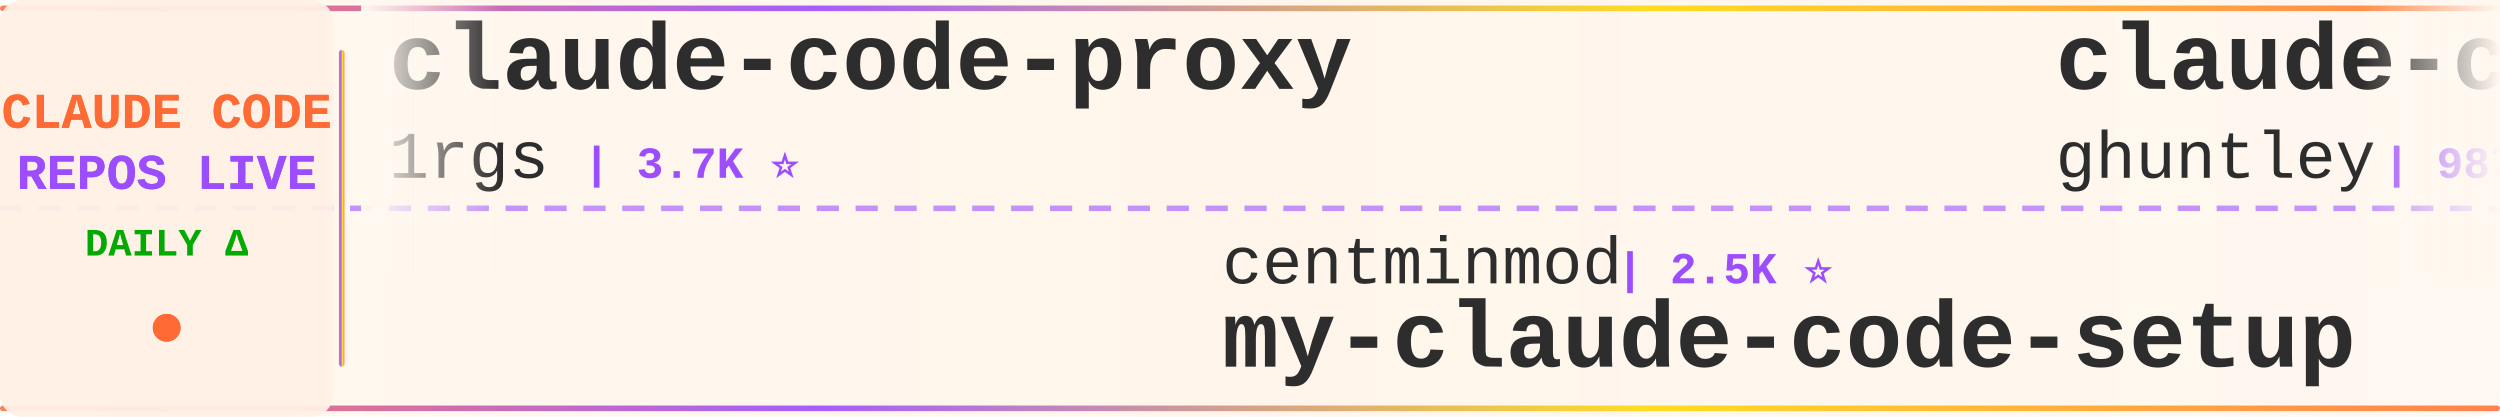
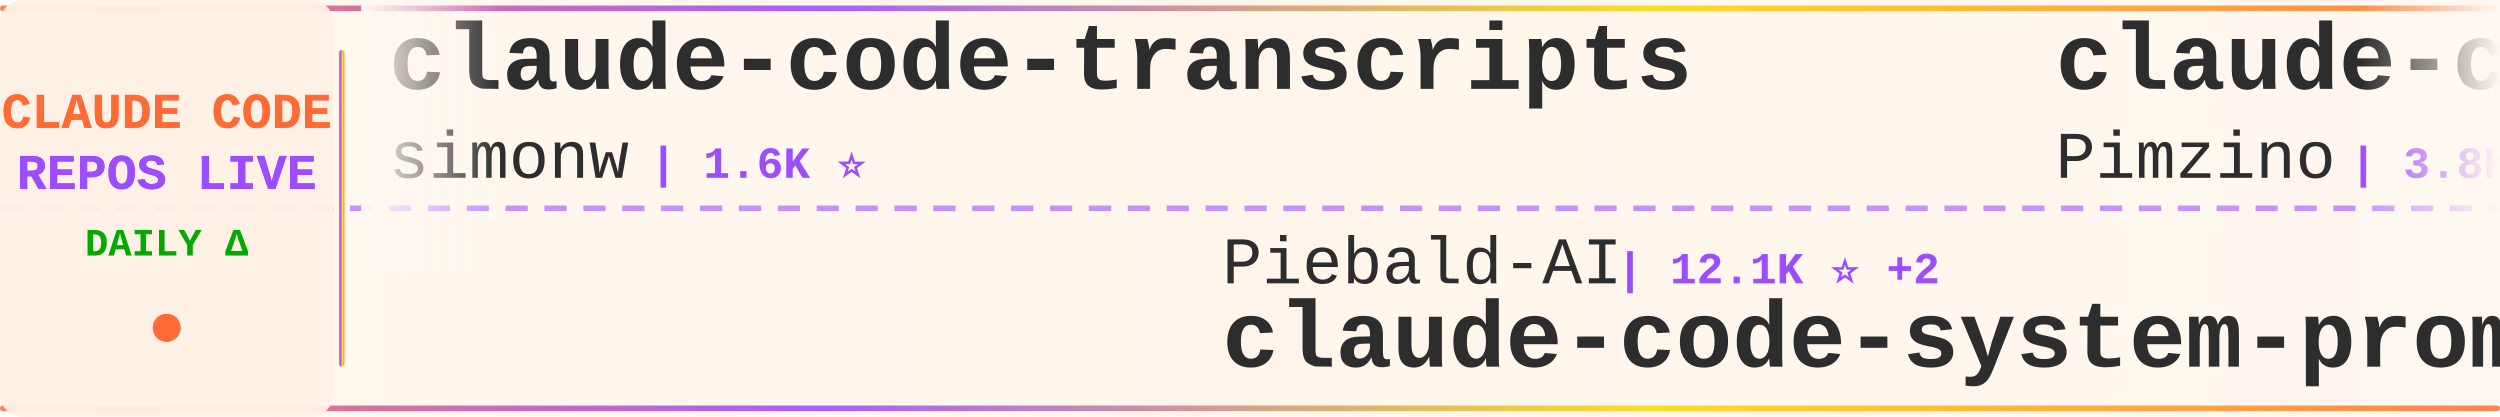
<svg xmlns="http://www.w3.org/2000/svg" width="900" height="150">
  <defs>
    <linearGradient id="tickerBg" x1="0%" y1="0%" x2="100%" y2="0%">
      <stop offset="0%" style="stop-color:#fff8f0;stop-opacity:0.98" />
      <stop offset="50%" style="stop-color:#fff5eb;stop-opacity:1" />
      <stop offset="100%" style="stop-color:#fff8f0;stop-opacity:0.98" />
    </linearGradient>
    <linearGradient id="borderGrad" x1="0%" y1="0%" x2="100%" y2="0%">
      <stop offset="0%" style="stop-color:#FF6B35;stop-opacity:0.85">
        <animate attributeName="stop-opacity" values="0.85;1;0.85" dur="2s" repeatCount="indefinite" />
      </stop>
      <stop offset="33%" style="stop-color:#9C4EFF;stop-opacity:0.9">
        <animate attributeName="stop-opacity" values="0.9;1;0.9" dur="2.2s" repeatCount="indefinite" />
      </stop>
      <stop offset="66%" style="stop-color:#FFD700;stop-opacity:0.85">
        <animate attributeName="stop-opacity" values="0.85;1;0.85" dur="1.8s" repeatCount="indefinite" />
      </stop>
      <stop offset="100%" style="stop-color:#FF6B35;stop-opacity:0.85">
        <animate attributeName="stop-opacity" values="0.85;1;0.85" dur="2s" repeatCount="indefinite" />
      </stop>
    </linearGradient>
    <filter id="textGlow">
      <feGaussianBlur stdDeviation="0.15" result="coloredBlur" />
      <feMerge>
        <feMergeNode in="coloredBlur" />
        <feMergeNode in="SourceGraphic" />
      </feMerge>
    </filter>
    <filter id="metricGlow">
      <feGaussianBlur stdDeviation="0.2" result="coloredBlur" />
      <feMerge>
        <feMergeNode in="coloredBlur" />
        <feMergeNode in="SourceGraphic" />
      </feMerge>
    </filter>
    <linearGradient id="leftFade" x1="0%" y1="0%" x2="100%" y2="0%">
      <stop offset="0%" style="stop-color:#fff8f0;stop-opacity:1" />
      <stop offset="100%" style="stop-color:#fff8f0;stop-opacity:0" />
    </linearGradient>
    <linearGradient id="rightFade" x1="0%" y1="0%" x2="100%" y2="0%">
      <stop offset="0%" style="stop-color:#fff8f0;stop-opacity:0" />
      <stop offset="100%" style="stop-color:#fff8f0;stop-opacity:1" />
    </linearGradient>
  </defs>
  <rect width="900" height="150" fill="url(#tickerBg)" rx="8" />
  <rect x="0" y="2" width="900" height="2" fill="url(#borderGrad)" rx="1" />
  <rect x="0" y="146" width="900" height="2" fill="url(#borderGrad)" rx="1" />
  <line x1="0" y1="75" x2="900" y2="75" stroke="#9C4EFF" stroke-width="2" stroke-dasharray="8 6" opacity="0.6" />
  <rect x="0" y="0" width="120" height="150" fill="#fff0e6" opacity="0.95" rx="8" />
  <text x="60" y="46" font-family="'Courier New', monospace" font-size="18" font-weight="bold" fill="#FF6B35" text-anchor="middle" filter="url(#textGlow)">
    CLAUDE CODE
  </text>
  <text x="60" y="68" font-family="'Courier New', monospace" font-size="18" font-weight="bold" fill="#9C4EFF" text-anchor="middle" filter="url(#textGlow)">
    REPOS LIVE
  </text>
  <text x="60" y="92" font-family="'Courier New', monospace" font-size="14" font-weight="bold" fill="#00aa00" text-anchor="middle">
    DAILY Δ
  </text>
  <circle cx="60" cy="118" r="5" fill="#FF6B35" filter="url(#metricGlow)">
    <animate attributeName="r" values="4;6;4" dur="1.5s" repeatCount="indefinite" />
    <animate attributeName="opacity" values="0.6;1;0.6" dur="1.5s" repeatCount="indefinite" />
  </circle>
  <rect x="122" y="18" width="2" height="114" fill="url(#borderGrad)" rx="1" />
  <clipPath id="tickerClip">
    <rect x="130" y="0" width="770" height="150" />
  </clipPath>
  <g clip-path="url(#tickerClip)">
    <g id="tickerItems">
      <animateTransform attributeName="transform" attributeType="XML" type="translate" from="0 0" to="-3000 0" dur="54s" repeatCount="indefinite" />
      <g transform="translate(0, 0)">
-         <text x="140" y="32" font-family="'Courier New', monospace" font-size="34" font-weight="bold" fill="#2d2d2d">claude-code-proxy</text>
-         <text x="140" y="64" font-family="'Courier New', monospace" font-size="24" font-weight="normal" fill="#2d2d2d" opacity="1.0">1rgs</text>
-         <text x="210" y="64" font-family="'Courier New', monospace" font-size="16" font-weight="bold" fill="#9C4EFF"> | 3.7K ⭐</text>
+         <text x="140" y="32" font-family="'Courier New', monospace" font-size="34" font-weight="bold" fill="#2d2d2d">claude-code-transcripts</text>
+         <text x="140" y="64" font-family="'Courier New', monospace" font-size="24" font-weight="normal" fill="#2d2d2d" opacity="1.0">simonw</text>
+         <text x="234" y="64" font-family="'Courier New', monospace" font-size="16" font-weight="bold" fill="#9C4EFF"> | 1.6K ⭐</text>
      </g>
      <g transform="translate(300, 0)">
-         <text x="140" y="102" font-family="'Courier New', monospace" font-size="24" font-weight="normal" fill="#2d2d2d" opacity="1.0">centminmod</text>
-         <text x="282" y="102" font-family="'Courier New', monospace" font-size="16" font-weight="bold" fill="#9C4EFF"> | 2.5K ⭐</text>
-         <text x="140" y="132" font-family="'Courier New', monospace" font-size="34" font-weight="bold" fill="#2d2d2d">my-claude-code-setup</text>
+         <text x="140" y="102" font-family="'Courier New', monospace" font-size="24" font-weight="normal" fill="#2d2d2d" opacity="1.0">Piebald-AI</text>
+         <text x="282" y="102" font-family="'Courier New', monospace" font-size="16" font-weight="bold" fill="#9C4EFF"> | 12.1K ⭐ +2</text>
+         <text x="140" y="132" font-family="'Courier New', monospace" font-size="34" font-weight="bold" fill="#2d2d2d">claude-code-system-promp...</text>
      </g>
      <g transform="translate(600, 0)">
-         <text x="140" y="32" font-family="'Courier New', monospace" font-size="34" font-weight="bold" fill="#2d2d2d">claude-code-source-code-...</text>
-         <text x="140" y="64" font-family="'Courier New', monospace" font-size="24" font-weight="normal" fill="#2d2d2d" opacity="1.0">ghuntley</text>
-         <text x="258" y="64" font-family="'Courier New', monospace" font-size="16" font-weight="bold" fill="#9C4EFF"> | 987 ⭐</text>
+         <text x="140" y="32" font-family="'Courier New', monospace" font-size="34" font-weight="bold" fill="#2d2d2d">claude-code-spec-workflo...</text>
+         <text x="140" y="64" font-family="'Courier New', monospace" font-size="24" font-weight="normal" fill="#2d2d2d" opacity="1.0">Pimzino</text>
+         <text x="246" y="64" font-family="'Courier New', monospace" font-size="16" font-weight="bold" fill="#9C4EFF"> | 3.8K ⭐ +1</text>
      </g>
      <g transform="translate(900, 0)">
-         <text x="140" y="102" font-family="'Courier New', monospace" font-size="24" font-weight="normal" fill="#2d2d2d" opacity="1.0">AprilNEA</text>
-         <text x="258" y="102" font-family="'Courier New', monospace" font-size="16" font-weight="bold" fill="#9C4EFF"> | 392 ⭐</text>
-         <text x="140" y="132" font-family="'Courier New', monospace" font-size="34" font-weight="bold" fill="#2d2d2d">claude-code-source</text>
+         <text x="140" y="102" font-family="'Courier New', monospace" font-size="24" font-weight="normal" fill="#2d2d2d" opacity="1.0">sugyan</text>
+         <text x="234" y="102" font-family="'Courier New', monospace" font-size="16" font-weight="bold" fill="#9C4EFF"> | 1.1K ⭐</text>
+         <text x="140" y="132" font-family="'Courier New', monospace" font-size="34" font-weight="bold" fill="#2d2d2d">claude-code-webui</text>
      </g>
      <g transform="translate(1200, 0)">
-         <text x="140" y="32" font-family="'Courier New', monospace" font-size="34" font-weight="bold" fill="#2d2d2d">arcads-claude-code</text>
-         <text x="140" y="64" font-family="'Courier New', monospace" font-size="24" font-weight="normal" fill="#2d2d2d" opacity="1.0">krusemediallc</text>
-         <text x="318" y="64" font-family="'Courier New', monospace" font-size="16" font-weight="bold" fill="#9C4EFF"> | 1.1K ⭐ -1</text>
+         <text x="140" y="32" font-family="'Courier New', monospace" font-size="34" font-weight="bold" fill="#2d2d2d">claude-code-harness</text>
+         <text x="140" y="64" font-family="'Courier New', monospace" font-size="24" font-weight="normal" fill="#2d2d2d" opacity="1.0">Chachamaru127</text>
+         <text x="318" y="64" font-family="'Courier New', monospace" font-size="16" font-weight="bold" fill="#9C4EFF"> | 3.0K ⭐ +1</text>
      </g>
      <g transform="translate(1500, 0)">
-         <text x="140" y="102" font-family="'Courier New', monospace" font-size="24" font-weight="normal" fill="#2d2d2d" opacity="1.0">Cranot</text>
-         <text x="234" y="102" font-family="'Courier New', monospace" font-size="16" font-weight="bold" fill="#9C4EFF"> | 2.9K ⭐ +1</text>
-         <text x="140" y="132" font-family="'Courier New', monospace" font-size="34" font-weight="bold" fill="#2d2d2d">claude-code-guide</text>
+         <text x="140" y="102" font-family="'Courier New', monospace" font-size="24" font-weight="normal" fill="#2d2d2d" opacity="1.0">LING71671</text>
+         <text x="270" y="102" font-family="'Courier New', monospace" font-size="16" font-weight="bold" fill="#9C4EFF"> | 931 ⭐</text>
+         <text x="140" y="132" font-family="'Courier New', monospace" font-size="34" font-weight="bold" fill="#2d2d2d">Open-ClaudeCode</text>
      </g>
      <g transform="translate(1800, 0)">
-         <text x="140" y="32" font-family="'Courier New', monospace" font-size="34" font-weight="bold" fill="#2d2d2d">claude-code-infrastructu...</text>
-         <text x="140" y="64" font-family="'Courier New', monospace" font-size="24" font-weight="normal" fill="#2d2d2d" opacity="1.0">diet103</text>
-         <text x="246" y="64" font-family="'Courier New', monospace" font-size="16" font-weight="bold" fill="#9C4EFF"> | 10.0K ⭐</text>
+         <text x="140" y="32" font-family="'Courier New', monospace" font-size="34" font-weight="bold" fill="#2d2d2d">Dive-into-Claude-Code</text>
+         <text x="140" y="64" font-family="'Courier New', monospace" font-size="24" font-weight="normal" fill="#2d2d2d" opacity="1.0">VILA-Lab</text>
+         <text x="258" y="64" font-family="'Courier New', monospace" font-size="16" font-weight="bold" fill="#9C4EFF"> | 2.0K ⭐ +1</text>
      </g>
      <g transform="translate(2100, 0)">
-         <text x="140" y="102" font-family="'Courier New', monospace" font-size="24" font-weight="normal" fill="#2d2d2d" opacity="1.0">nicedreamzapp</text>
-         <text x="318" y="102" font-family="'Courier New', monospace" font-size="16" font-weight="bold" fill="#9C4EFF"> | 3.0K ⭐</text>
-         <text x="140" y="132" font-family="'Courier New', monospace" font-size="34" font-weight="bold" fill="#2d2d2d">claude-code-local</text>
+         <text x="140" y="102" font-family="'Courier New', monospace" font-size="24" font-weight="normal" fill="#2d2d2d" opacity="1.0">wanshuiyin</text>
+         <text x="282" y="102" font-family="'Courier New', monospace" font-size="16" font-weight="bold" fill="#9C4EFF"> | 14.0K ⭐ +6</text>
+         <text x="140" y="132" font-family="'Courier New', monospace" font-size="34" font-weight="bold" fill="#2d2d2d">Auto-claude-code-researc...</text>
      </g>
      <g transform="translate(2400, 0)">
-         <text x="140" y="32" font-family="'Courier New', monospace" font-size="34" font-weight="bold" fill="#2d2d2d">awesome-claude-code-tool...</text>
-         <text x="140" y="64" font-family="'Courier New', monospace" font-size="24" font-weight="normal" fill="#2d2d2d" opacity="1.0">rohitg00</text>
-         <text x="258" y="64" font-family="'Courier New', monospace" font-size="16" font-weight="bold" fill="#9C4EFF"> | 2.4K ⭐ +1</text>
+         <text x="140" y="32" font-family="'Courier New', monospace" font-size="34" font-weight="bold" fill="#2d2d2d">my-claude-code-setup</text>
+         <text x="140" y="64" font-family="'Courier New', monospace" font-size="24" font-weight="normal" fill="#2d2d2d" opacity="1.0">centminmod</text>
+         <text x="282" y="64" font-family="'Courier New', monospace" font-size="16" font-weight="bold" fill="#9C4EFF"> | 2.5K ⭐</text>
      </g>
      <g transform="translate(2700, 0)">
-         <text x="140" y="102" font-family="'Courier New', monospace" font-size="24" font-weight="normal" fill="#2d2d2d" opacity="1.0">asgeirtj</text>
-         <text x="258" y="102" font-family="'Courier New', monospace" font-size="16" font-weight="bold" fill="#9C4EFF"> | 61.5K ⭐ +23</text>
-         <text x="140" y="132" font-family="'Courier New', monospace" font-size="34" font-weight="bold" fill="#2d2d2d">system_prompts_leaks</text>
+         <text x="140" y="102" font-family="'Courier New', monospace" font-size="24" font-weight="normal" fill="#2d2d2d" opacity="1.0">guanshan</text>
+         <text x="258" y="102" font-family="'Courier New', monospace" font-size="16" font-weight="bold" fill="#9C4EFF"> | 61 ⭐</text>
+         <text x="140" y="132" font-family="'Courier New', monospace" font-size="34" font-weight="bold" fill="#2d2d2d">ClaudeCode</text>
      </g>
      <g transform="translate(3000, 0)">
-         <text x="140" y="32" font-family="'Courier New', monospace" font-size="34" font-weight="bold" fill="#2d2d2d">claude-code-proxy</text>
-         <text x="140" y="64" font-family="'Courier New', monospace" font-size="24" font-weight="normal" fill="#2d2d2d" opacity="1.0">1rgs</text>
-         <text x="210" y="64" font-family="'Courier New', monospace" font-size="16" font-weight="bold" fill="#9C4EFF"> | 3.7K ⭐</text>
+         <text x="140" y="32" font-family="'Courier New', monospace" font-size="34" font-weight="bold" fill="#2d2d2d">claude-code-transcripts</text>
+         <text x="140" y="64" font-family="'Courier New', monospace" font-size="24" font-weight="normal" fill="#2d2d2d" opacity="1.0">simonw</text>
+         <text x="234" y="64" font-family="'Courier New', monospace" font-size="16" font-weight="bold" fill="#9C4EFF"> | 1.6K ⭐</text>
      </g>
      <g transform="translate(3300, 0)">
-         <text x="140" y="102" font-family="'Courier New', monospace" font-size="24" font-weight="normal" fill="#2d2d2d" opacity="1.0">centminmod</text>
-         <text x="282" y="102" font-family="'Courier New', monospace" font-size="16" font-weight="bold" fill="#9C4EFF"> | 2.5K ⭐</text>
-         <text x="140" y="132" font-family="'Courier New', monospace" font-size="34" font-weight="bold" fill="#2d2d2d">my-claude-code-setup</text>
+         <text x="140" y="102" font-family="'Courier New', monospace" font-size="24" font-weight="normal" fill="#2d2d2d" opacity="1.0">Piebald-AI</text>
+         <text x="282" y="102" font-family="'Courier New', monospace" font-size="16" font-weight="bold" fill="#9C4EFF"> | 12.1K ⭐ +2</text>
+         <text x="140" y="132" font-family="'Courier New', monospace" font-size="34" font-weight="bold" fill="#2d2d2d">claude-code-system-promp...</text>
      </g>
      <g transform="translate(3600, 0)">
-         <text x="140" y="32" font-family="'Courier New', monospace" font-size="34" font-weight="bold" fill="#2d2d2d">claude-code-source-code-...</text>
-         <text x="140" y="64" font-family="'Courier New', monospace" font-size="24" font-weight="normal" fill="#2d2d2d" opacity="1.0">ghuntley</text>
-         <text x="258" y="64" font-family="'Courier New', monospace" font-size="16" font-weight="bold" fill="#9C4EFF"> | 987 ⭐</text>
+         <text x="140" y="32" font-family="'Courier New', monospace" font-size="34" font-weight="bold" fill="#2d2d2d">claude-code-spec-workflo...</text>
+         <text x="140" y="64" font-family="'Courier New', monospace" font-size="24" font-weight="normal" fill="#2d2d2d" opacity="1.0">Pimzino</text>
+         <text x="246" y="64" font-family="'Courier New', monospace" font-size="16" font-weight="bold" fill="#9C4EFF"> | 3.8K ⭐ +1</text>
      </g>
      <g transform="translate(3900, 0)">
-         <text x="140" y="102" font-family="'Courier New', monospace" font-size="24" font-weight="normal" fill="#2d2d2d" opacity="1.0">AprilNEA</text>
-         <text x="258" y="102" font-family="'Courier New', monospace" font-size="16" font-weight="bold" fill="#9C4EFF"> | 392 ⭐</text>
-         <text x="140" y="132" font-family="'Courier New', monospace" font-size="34" font-weight="bold" fill="#2d2d2d">claude-code-source</text>
+         <text x="140" y="102" font-family="'Courier New', monospace" font-size="24" font-weight="normal" fill="#2d2d2d" opacity="1.0">sugyan</text>
+         <text x="234" y="102" font-family="'Courier New', monospace" font-size="16" font-weight="bold" fill="#9C4EFF"> | 1.1K ⭐</text>
+         <text x="140" y="132" font-family="'Courier New', monospace" font-size="34" font-weight="bold" fill="#2d2d2d">claude-code-webui</text>
      </g>
    </g>
  </g>
  <rect x="130" y="0" width="50" height="100" fill="url(#leftFade)" />
  <rect x="850" y="0" width="50" height="100" fill="url(#rightFade)" />
</svg>
